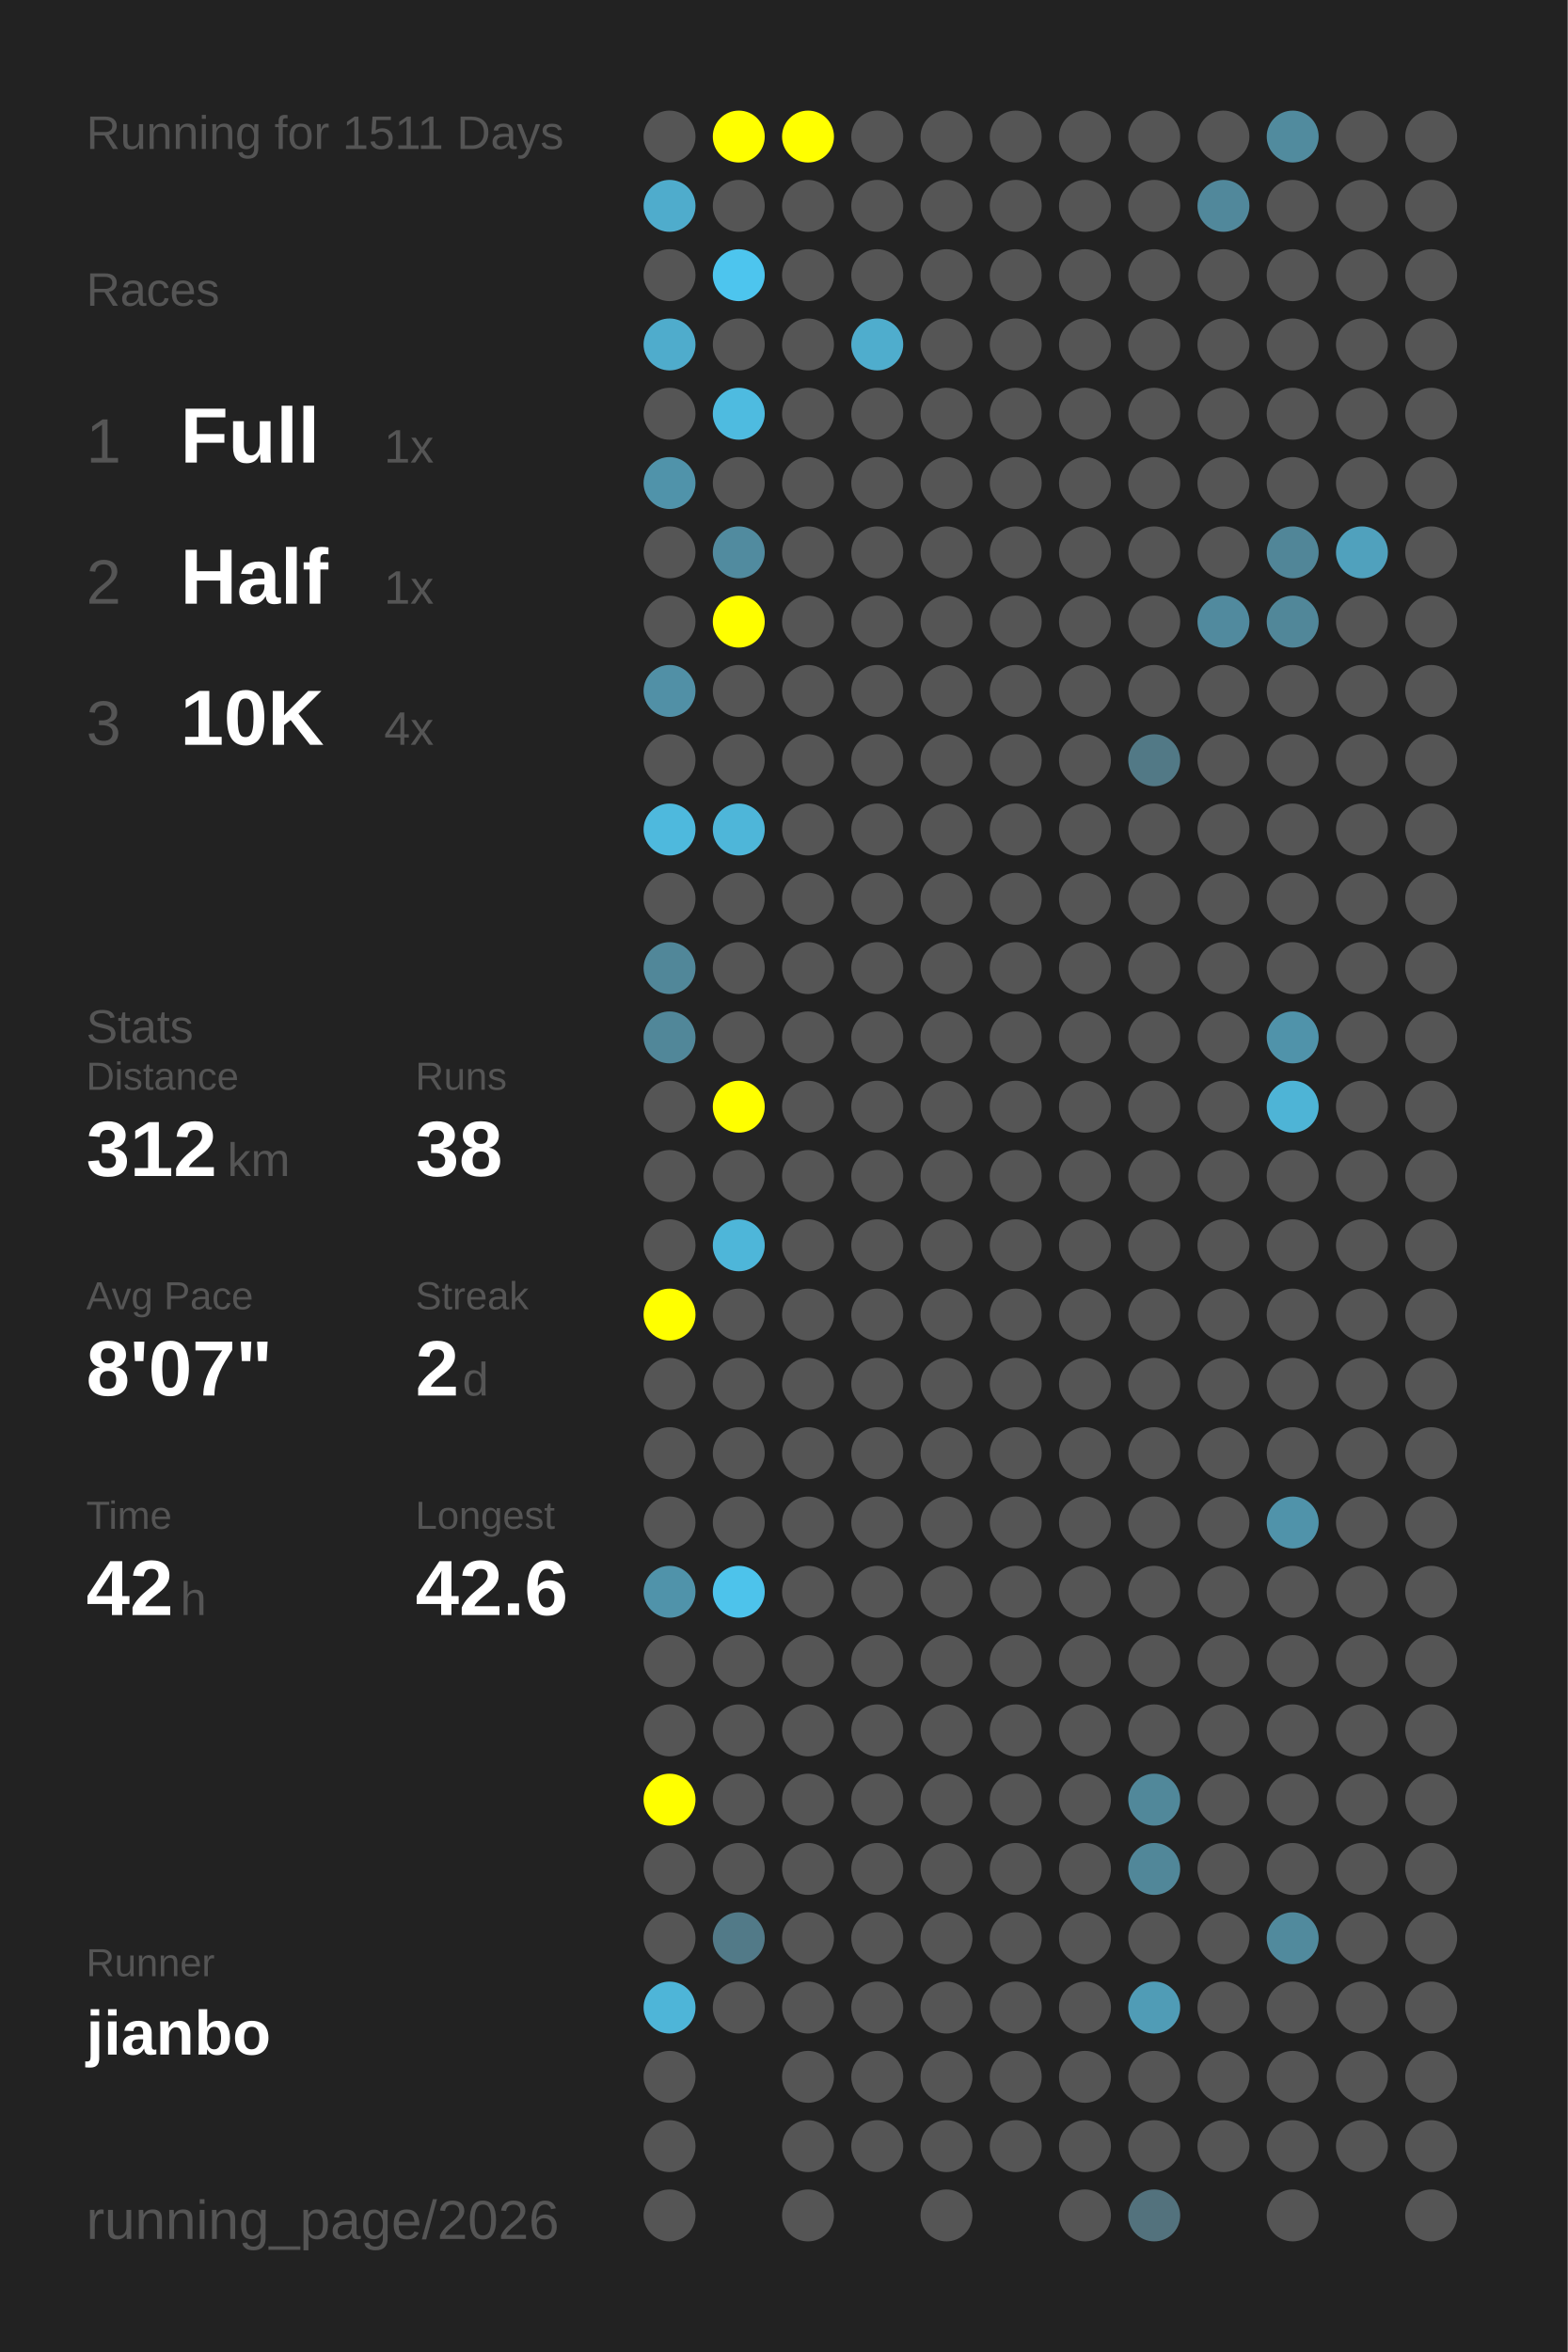
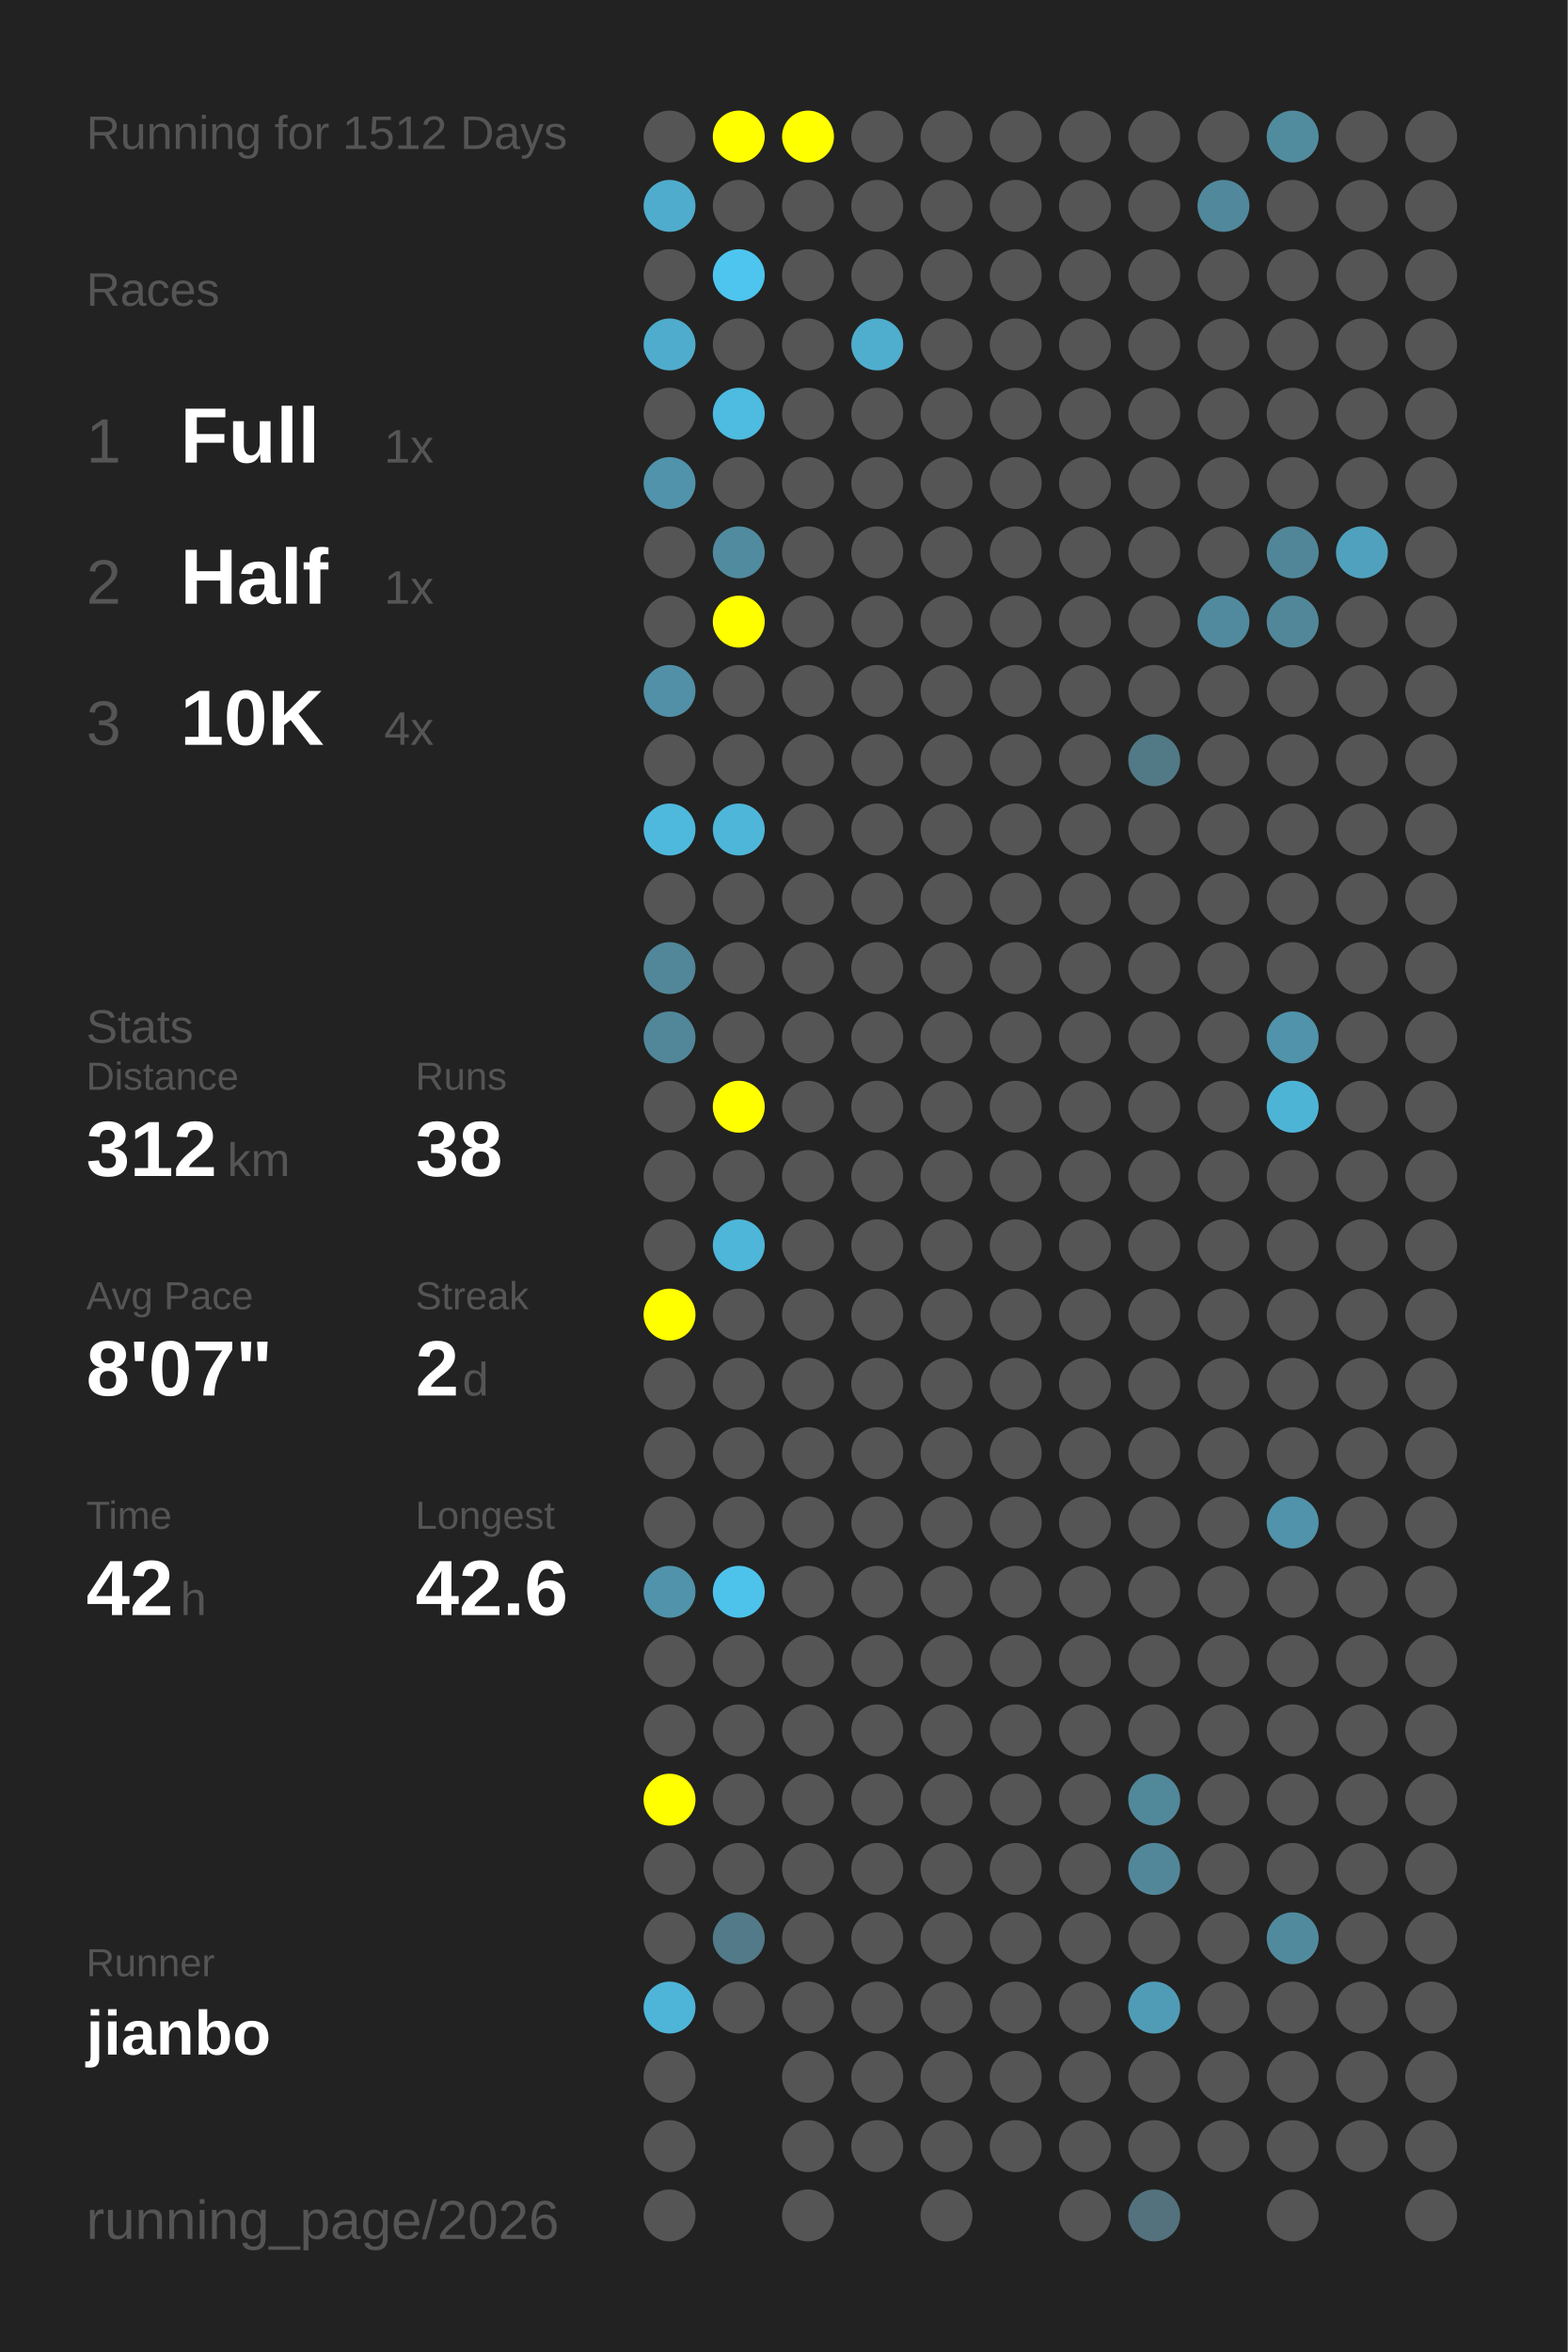
<svg xmlns="http://www.w3.org/2000/svg" baseProfile="full" height="300mm" version="1.1" viewBox="0,0,200,300" width="200mm">
  <defs />
  <rect fill="#222222" height="300" width="200" x="0" y="0" />
-   <text fill="#555555" style="font-size:6px; font-family:Arial;" x="11" y="19">Running for 1511 Days</text>
+   <text fill="#555555" style="font-size:6px; font-family:Arial;" x="11" y="19">Running for 1512 Days</text>
  <text fill="#555555" style="font-size:6px; font-family:Arial;" x="11" y="39">Races</text>
  <text fill="#555555" style="font-size:8px; font-family:Arial;" x="11" y="59">1</text>
  <text fill="#FFFFFF" style="font-size:10px; font-family:Arial; font-weight:bold;" x="23" y="59">Full</text>
  <text fill="#555555" style="font-size:6px; font-family:Arial;" x="49" y="59">1x</text>
  <text fill="#555555" style="font-size:8px; font-family:Arial;" x="11" y="77">2</text>
  <text fill="#FFFFFF" style="font-size:10px; font-family:Arial; font-weight:bold;" x="23" y="77">Half</text>
  <text fill="#555555" style="font-size:6px; font-family:Arial;" x="49" y="77">1x</text>
  <text fill="#555555" style="font-size:8px; font-family:Arial;" x="11" y="95">3</text>
  <text fill="#FFFFFF" style="font-size:10px; font-family:Arial; font-weight:bold;" x="23" y="95">10K</text>
  <text fill="#555555" style="font-size:6px; font-family:Arial;" x="49" y="95">4x</text>
  <text fill="#555555" style="font-size:6px; font-family:Arial;" x="11" y="133">Stats</text>
  <text fill="#555555" style="font-size:5px; font-family:Arial;" x="11" y="139">Distance</text>
  <text fill="#FFFFFF" style="font-size:10px; font-family:Arial; font-weight:bold;" x="11" y="150">312</text>
  <text fill="#555555" style="font-size:6px; font-family:Arial;" x="29" y="150">km</text>
  <text fill="#555555" style="font-size:5px; font-family:Arial;" x="53" y="139">Runs</text>
  <text fill="#FFFFFF" style="font-size:10px; font-family:Arial; font-weight:bold;" x="53" y="150">38</text>
  <text fill="#555555" style="font-size:5px; font-family:Arial;" x="11" y="167">Avg Pace</text>
  <text fill="#FFFFFF" style="font-size:10px; font-family:Arial; font-weight:bold;" x="11" y="178">8'07"</text>
  <text fill="#555555" style="font-size:5px; font-family:Arial;" x="53" y="167">Streak</text>
  <text fill="#FFFFFF" style="font-size:10px; font-family:Arial; font-weight:bold;" x="53" y="178">2</text>
  <text fill="#555555" style="font-size:6px; font-family:Arial;" x="59" y="178">d</text>
  <text fill="#555555" style="font-size:5px; font-family:Arial;" x="11" y="195">Time</text>
  <text fill="#FFFFFF" style="font-size:10px; font-family:Arial; font-weight:bold;" x="11" y="206">42</text>
  <text fill="#555555" style="font-size:6px; font-family:Arial;" x="23" y="206">h</text>
  <text fill="#555555" style="font-size:5px; font-family:Arial;" x="53" y="195">Longest</text>
  <text fill="#FFFFFF" style="font-size:10px; font-family:Arial; font-weight:bold;" x="53" y="206">42.6</text>
  <text fill="#555555" style="font-size:5px; font-family:Arial;" x="11" y="252.065">Runner</text>
  <text fill="#FFFFFF" style="font-size:8px; font-family:Arial; font-weight:bold;" x="11" y="262.065">jianbo</text>
  <text fill="#555555" style="font-size:7px; font-family:Arial;" x="11" y="285.581">running_page/2026</text>
  <circle cx="85.417" cy="17.419" fill="#555555" r="3.312" />
  <circle cx="85.417" cy="26.258" fill="#4faccc" r="3.312" />
  <circle cx="85.417" cy="35.097" fill="#555555" r="3.312" />
  <circle cx="85.417" cy="43.935" fill="#4faccc" r="3.312" />
  <circle cx="85.417" cy="52.774" fill="#555555" r="3.312" />
  <circle cx="85.417" cy="61.613" fill="#5093aa" r="3.312" />
  <circle cx="85.417" cy="70.452" fill="#555555" r="3.312" />
  <circle cx="85.417" cy="79.29" fill="#555555" r="3.312" />
  <circle cx="85.417" cy="88.129" fill="#5190a6" r="3.312" />
  <circle cx="85.417" cy="96.968" fill="#555555" r="3.312" />
  <circle cx="85.417" cy="105.806" fill="#4eb9dd" r="3.312" />
  <circle cx="85.417" cy="114.645" fill="#555555" r="3.312" />
  <circle cx="85.417" cy="123.484" fill="#518799" r="3.312" />
  <circle cx="85.417" cy="132.323" fill="#518799" r="3.312" />
  <circle cx="85.417" cy="141.161" fill="#555555" r="3.312" />
  <circle cx="85.417" cy="150" fill="#555555" r="3.312" />
  <circle cx="85.417" cy="158.839" fill="#555555" r="3.312" />
  <circle cx="85.417" cy="167.677" fill="#FFFF00" r="3.312" />
  <circle cx="85.417" cy="176.516" fill="#555555" r="3.312" />
  <circle cx="85.417" cy="185.355" fill="#555555" r="3.312" />
  <circle cx="85.417" cy="194.194" fill="#555555" r="3.312" />
  <circle cx="85.417" cy="203.032" fill="#5093aa" r="3.312" />
  <circle cx="85.417" cy="211.871" fill="#555555" r="3.312" />
  <circle cx="85.417" cy="220.71" fill="#555555" r="3.312" />
  <circle cx="85.417" cy="229.548" fill="#FFFF00" r="3.312" />
  <circle cx="85.417" cy="238.387" fill="#555555" r="3.312" />
  <circle cx="85.417" cy="247.226" fill="#555555" r="3.312" />
  <circle cx="85.417" cy="256.065" fill="#4eb5d8" r="3.312" />
  <circle cx="85.417" cy="264.903" fill="#555555" r="3.312" />
  <circle cx="85.417" cy="273.742" fill="#555555" r="3.312" />
  <circle cx="85.417" cy="282.581" fill="#555555" r="3.312" />
  <circle cx="94.25" cy="17.419" fill="#FFFF00" r="3.312" />
  <circle cx="94.25" cy="26.258" fill="#555555" r="3.312" />
  <circle cx="94.25" cy="35.097" fill="#4dc5ee" r="3.312" />
  <circle cx="94.25" cy="43.935" fill="#555555" r="3.312" />
  <circle cx="94.25" cy="52.774" fill="#4ebbe0" r="3.312" />
  <circle cx="94.25" cy="61.613" fill="#555555" r="3.312" />
  <circle cx="94.25" cy="70.452" fill="#518b9f" r="3.312" />
  <circle cx="94.25" cy="79.29" fill="#FFFF00" r="3.312" />
  <circle cx="94.25" cy="88.129" fill="#555555" r="3.312" />
  <circle cx="94.25" cy="96.968" fill="#555555" r="3.312" />
  <circle cx="94.25" cy="105.806" fill="#4eb6d9" r="3.312" />
  <circle cx="94.25" cy="114.645" fill="#555555" r="3.312" />
  <circle cx="94.25" cy="123.484" fill="#555555" r="3.312" />
  <circle cx="94.25" cy="132.323" fill="#555555" r="3.312" />
  <circle cx="94.25" cy="141.161" fill="#FFFF00" r="3.312" />
  <circle cx="94.25" cy="150" fill="#555555" r="3.312" />
  <circle cx="94.25" cy="158.839" fill="#4eb6d9" r="3.312" />
  <circle cx="94.25" cy="167.677" fill="#555555" r="3.312" />
  <circle cx="94.25" cy="176.516" fill="#555555" r="3.312" />
  <circle cx="94.25" cy="185.355" fill="#555555" r="3.312" />
  <circle cx="94.25" cy="194.194" fill="#555555" r="3.312" />
  <circle cx="94.25" cy="203.032" fill="#4dc3eb" r="3.312" />
  <circle cx="94.25" cy="211.871" fill="#555555" r="3.312" />
  <circle cx="94.25" cy="220.71" fill="#555555" r="3.312" />
  <circle cx="94.25" cy="229.548" fill="#555555" r="3.312" />
  <circle cx="94.25" cy="238.387" fill="#555555" r="3.312" />
  <circle cx="94.25" cy="247.226" fill="#527a88" r="3.312" />
  <circle cx="94.25" cy="256.065" fill="#555555" r="3.312" />
  <circle cx="103.083" cy="17.419" fill="#FFFF00" r="3.312" />
  <circle cx="103.083" cy="26.258" fill="#555555" r="3.312" />
  <circle cx="103.083" cy="35.097" fill="#555555" r="3.312" />
  <circle cx="103.083" cy="43.935" fill="#555555" r="3.312" />
  <circle cx="103.083" cy="52.774" fill="#555555" r="3.312" />
  <circle cx="103.083" cy="61.613" fill="#555555" r="3.312" />
  <circle cx="103.083" cy="70.452" fill="#555555" r="3.312" />
  <circle cx="103.083" cy="79.29" fill="#555555" r="3.312" />
  <circle cx="103.083" cy="88.129" fill="#555555" r="3.312" />
  <circle cx="103.083" cy="96.968" fill="#555555" r="3.312" />
  <circle cx="103.083" cy="105.806" fill="#555555" r="3.312" />
  <circle cx="103.083" cy="114.645" fill="#555555" r="3.312" />
  <circle cx="103.083" cy="123.484" fill="#555555" r="3.312" />
  <circle cx="103.083" cy="132.323" fill="#555555" r="3.312" />
  <circle cx="103.083" cy="141.161" fill="#555555" r="3.312" />
  <circle cx="103.083" cy="150" fill="#555555" r="3.312" />
  <circle cx="103.083" cy="158.839" fill="#555555" r="3.312" />
  <circle cx="103.083" cy="167.677" fill="#555555" r="3.312" />
  <circle cx="103.083" cy="176.516" fill="#555555" r="3.312" />
  <circle cx="103.083" cy="185.355" fill="#555555" r="3.312" />
  <circle cx="103.083" cy="194.194" fill="#555555" r="3.312" />
  <circle cx="103.083" cy="203.032" fill="#555555" r="3.312" />
  <circle cx="103.083" cy="211.871" fill="#555555" r="3.312" />
  <circle cx="103.083" cy="220.71" fill="#555555" r="3.312" />
  <circle cx="103.083" cy="229.548" fill="#555555" r="3.312" />
  <circle cx="103.083" cy="238.387" fill="#555555" r="3.312" />
  <circle cx="103.083" cy="247.226" fill="#555555" r="3.312" />
  <circle cx="103.083" cy="256.065" fill="#555555" r="3.312" />
  <circle cx="103.083" cy="264.903" fill="#555555" r="3.312" />
  <circle cx="103.083" cy="273.742" fill="#555555" r="3.312" />
  <circle cx="103.083" cy="282.581" fill="#555555" r="3.312" />
  <circle cx="111.917" cy="17.419" fill="#555555" r="3.312" />
  <circle cx="111.917" cy="26.258" fill="#555555" r="3.312" />
  <circle cx="111.917" cy="35.097" fill="#555555" r="3.312" />
  <circle cx="111.917" cy="43.935" fill="#4fadcd" r="3.312" />
  <circle cx="111.917" cy="52.774" fill="#555555" r="3.312" />
  <circle cx="111.917" cy="61.613" fill="#555555" r="3.312" />
  <circle cx="111.917" cy="70.452" fill="#555555" r="3.312" />
  <circle cx="111.917" cy="79.29" fill="#555555" r="3.312" />
  <circle cx="111.917" cy="88.129" fill="#555555" r="3.312" />
  <circle cx="111.917" cy="96.968" fill="#555555" r="3.312" />
  <circle cx="111.917" cy="105.806" fill="#555555" r="3.312" />
  <circle cx="111.917" cy="114.645" fill="#555555" r="3.312" />
  <circle cx="111.917" cy="123.484" fill="#555555" r="3.312" />
  <circle cx="111.917" cy="132.323" fill="#555555" r="3.312" />
  <circle cx="111.917" cy="141.161" fill="#555555" r="3.312" />
  <circle cx="111.917" cy="150" fill="#555555" r="3.312" />
  <circle cx="111.917" cy="158.839" fill="#555555" r="3.312" />
  <circle cx="111.917" cy="167.677" fill="#555555" r="3.312" />
  <circle cx="111.917" cy="176.516" fill="#555555" r="3.312" />
  <circle cx="111.917" cy="185.355" fill="#555555" r="3.312" />
  <circle cx="111.917" cy="194.194" fill="#555555" r="3.312" />
  <circle cx="111.917" cy="203.032" fill="#555555" r="3.312" />
  <circle cx="111.917" cy="211.871" fill="#555555" r="3.312" />
  <circle cx="111.917" cy="220.71" fill="#555555" r="3.312" />
  <circle cx="111.917" cy="229.548" fill="#555555" r="3.312" />
  <circle cx="111.917" cy="238.387" fill="#555555" r="3.312" />
  <circle cx="111.917" cy="247.226" fill="#555555" r="3.312" />
  <circle cx="111.917" cy="256.065" fill="#555555" r="3.312" />
  <circle cx="111.917" cy="264.903" fill="#555555" r="3.312" />
  <circle cx="111.917" cy="273.742" fill="#555555" r="3.312" />
  <circle cx="120.75" cy="17.419" fill="#555555" r="3.312" />
  <circle cx="120.75" cy="26.258" fill="#555555" r="3.312" />
  <circle cx="120.75" cy="35.097" fill="#555555" r="3.312" />
  <circle cx="120.75" cy="43.935" fill="#555555" r="3.312" />
  <circle cx="120.75" cy="52.774" fill="#555555" r="3.312" />
  <circle cx="120.75" cy="61.613" fill="#555555" r="3.312" />
  <circle cx="120.75" cy="70.452" fill="#555555" r="3.312" />
  <circle cx="120.75" cy="79.29" fill="#555555" r="3.312" />
  <circle cx="120.75" cy="88.129" fill="#555555" r="3.312" />
  <circle cx="120.75" cy="96.968" fill="#555555" r="3.312" />
  <circle cx="120.75" cy="105.806" fill="#555555" r="3.312" />
  <circle cx="120.75" cy="114.645" fill="#555555" r="3.312" />
  <circle cx="120.75" cy="123.484" fill="#555555" r="3.312" />
  <circle cx="120.75" cy="132.323" fill="#555555" r="3.312" />
  <circle cx="120.75" cy="141.161" fill="#555555" r="3.312" />
  <circle cx="120.75" cy="150" fill="#555555" r="3.312" />
  <circle cx="120.75" cy="158.839" fill="#555555" r="3.312" />
  <circle cx="120.75" cy="167.677" fill="#555555" r="3.312" />
  <circle cx="120.75" cy="176.516" fill="#555555" r="3.312" />
  <circle cx="120.75" cy="185.355" fill="#555555" r="3.312" />
  <circle cx="120.75" cy="194.194" fill="#555555" r="3.312" />
  <circle cx="120.75" cy="203.032" fill="#555555" r="3.312" />
  <circle cx="120.75" cy="211.871" fill="#555555" r="3.312" />
  <circle cx="120.75" cy="220.71" fill="#555555" r="3.312" />
  <circle cx="120.75" cy="229.548" fill="#555555" r="3.312" />
  <circle cx="120.75" cy="238.387" fill="#555555" r="3.312" />
  <circle cx="120.75" cy="247.226" fill="#555555" r="3.312" />
  <circle cx="120.75" cy="256.065" fill="#555555" r="3.312" />
  <circle cx="120.75" cy="264.903" fill="#555555" r="3.312" />
  <circle cx="120.75" cy="273.742" fill="#555555" r="3.312" />
  <circle cx="120.75" cy="282.581" fill="#555555" r="3.312" />
  <circle cx="129.583" cy="17.419" fill="#555555" r="3.312" />
  <circle cx="129.583" cy="26.258" fill="#555555" r="3.312" />
  <circle cx="129.583" cy="35.097" fill="#555555" r="3.312" />
  <circle cx="129.583" cy="43.935" fill="#555555" r="3.312" />
  <circle cx="129.583" cy="52.774" fill="#555555" r="3.312" />
  <circle cx="129.583" cy="61.613" fill="#555555" r="3.312" />
  <circle cx="129.583" cy="70.452" fill="#555555" r="3.312" />
  <circle cx="129.583" cy="79.29" fill="#555555" r="3.312" />
  <circle cx="129.583" cy="88.129" fill="#555555" r="3.312" />
  <circle cx="129.583" cy="96.968" fill="#555555" r="3.312" />
  <circle cx="129.583" cy="105.806" fill="#555555" r="3.312" />
  <circle cx="129.583" cy="114.645" fill="#555555" r="3.312" />
  <circle cx="129.583" cy="123.484" fill="#555555" r="3.312" />
  <circle cx="129.583" cy="132.323" fill="#555555" r="3.312" />
  <circle cx="129.583" cy="141.161" fill="#555555" r="3.312" />
  <circle cx="129.583" cy="150" fill="#555555" r="3.312" />
  <circle cx="129.583" cy="158.839" fill="#555555" r="3.312" />
  <circle cx="129.583" cy="167.677" fill="#555555" r="3.312" />
  <circle cx="129.583" cy="176.516" fill="#555555" r="3.312" />
  <circle cx="129.583" cy="185.355" fill="#555555" r="3.312" />
  <circle cx="129.583" cy="194.194" fill="#555555" r="3.312" />
  <circle cx="129.583" cy="203.032" fill="#555555" r="3.312" />
  <circle cx="129.583" cy="211.871" fill="#555555" r="3.312" />
  <circle cx="129.583" cy="220.71" fill="#555555" r="3.312" />
  <circle cx="129.583" cy="229.548" fill="#555555" r="3.312" />
  <circle cx="129.583" cy="238.387" fill="#555555" r="3.312" />
  <circle cx="129.583" cy="247.226" fill="#555555" r="3.312" />
  <circle cx="129.583" cy="256.065" fill="#555555" r="3.312" />
  <circle cx="129.583" cy="264.903" fill="#555555" r="3.312" />
  <circle cx="129.583" cy="273.742" fill="#555555" r="3.312" />
  <circle cx="138.417" cy="17.419" fill="#555555" r="3.312" />
  <circle cx="138.417" cy="26.258" fill="#555555" r="3.312" />
  <circle cx="138.417" cy="35.097" fill="#555555" r="3.312" />
  <circle cx="138.417" cy="43.935" fill="#555555" r="3.312" />
  <circle cx="138.417" cy="52.774" fill="#555555" r="3.312" />
  <circle cx="138.417" cy="61.613" fill="#555555" r="3.312" />
  <circle cx="138.417" cy="70.452" fill="#555555" r="3.312" />
  <circle cx="138.417" cy="79.29" fill="#555555" r="3.312" />
  <circle cx="138.417" cy="88.129" fill="#555555" r="3.312" />
  <circle cx="138.417" cy="96.968" fill="#555555" r="3.312" />
  <circle cx="138.417" cy="105.806" fill="#555555" r="3.312" />
  <circle cx="138.417" cy="114.645" fill="#555555" r="3.312" />
  <circle cx="138.417" cy="123.484" fill="#555555" r="3.312" />
  <circle cx="138.417" cy="132.323" fill="#555555" r="3.312" />
  <circle cx="138.417" cy="141.161" fill="#555555" r="3.312" />
  <circle cx="138.417" cy="150" fill="#555555" r="3.312" />
  <circle cx="138.417" cy="158.839" fill="#555555" r="3.312" />
  <circle cx="138.417" cy="167.677" fill="#555555" r="3.312" />
  <circle cx="138.417" cy="176.516" fill="#555555" r="3.312" />
  <circle cx="138.417" cy="185.355" fill="#555555" r="3.312" />
  <circle cx="138.417" cy="194.194" fill="#555555" r="3.312" />
  <circle cx="138.417" cy="203.032" fill="#555555" r="3.312" />
  <circle cx="138.417" cy="211.871" fill="#555555" r="3.312" />
  <circle cx="138.417" cy="220.71" fill="#555555" r="3.312" />
  <circle cx="138.417" cy="229.548" fill="#555555" r="3.312" />
  <circle cx="138.417" cy="238.387" fill="#555555" r="3.312" />
  <circle cx="138.417" cy="247.226" fill="#555555" r="3.312" />
  <circle cx="138.417" cy="256.065" fill="#555555" r="3.312" />
  <circle cx="138.417" cy="264.903" fill="#555555" r="3.312" />
  <circle cx="138.417" cy="273.742" fill="#555555" r="3.312" />
  <circle cx="138.417" cy="282.581" fill="#555555" r="3.312" />
  <circle cx="147.25" cy="17.419" fill="#555555" r="3.312" />
  <circle cx="147.25" cy="26.258" fill="#555555" r="3.312" />
  <circle cx="147.25" cy="35.097" fill="#555555" r="3.312" />
  <circle cx="147.25" cy="43.935" fill="#555555" r="3.312" />
  <circle cx="147.25" cy="52.774" fill="#555555" r="3.312" />
  <circle cx="147.25" cy="61.613" fill="#555555" r="3.312" />
  <circle cx="147.25" cy="70.452" fill="#555555" r="3.312" />
  <circle cx="147.25" cy="79.29" fill="#555555" r="3.312" />
  <circle cx="147.25" cy="88.129" fill="#555555" r="3.312" />
  <circle cx="147.25" cy="96.968" fill="#527986" r="3.312" />
  <circle cx="147.25" cy="105.806" fill="#555555" r="3.312" />
  <circle cx="147.25" cy="114.645" fill="#555555" r="3.312" />
  <circle cx="147.25" cy="123.484" fill="#555555" r="3.312" />
  <circle cx="147.25" cy="132.323" fill="#555555" r="3.312" />
  <circle cx="147.25" cy="141.161" fill="#555555" r="3.312" />
  <circle cx="147.25" cy="150" fill="#555555" r="3.312" />
  <circle cx="147.25" cy="158.839" fill="#555555" r="3.312" />
  <circle cx="147.25" cy="167.677" fill="#555555" r="3.312" />
  <circle cx="147.25" cy="176.516" fill="#555555" r="3.312" />
  <circle cx="147.25" cy="185.355" fill="#555555" r="3.312" />
  <circle cx="147.25" cy="194.194" fill="#555555" r="3.312" />
  <circle cx="147.25" cy="203.032" fill="#555555" r="3.312" />
  <circle cx="147.25" cy="211.871" fill="#555555" r="3.312" />
  <circle cx="147.25" cy="220.71" fill="#555555" r="3.312" />
  <circle cx="147.25" cy="229.548" fill="#51889a" r="3.312" />
  <circle cx="147.25" cy="238.387" fill="#518799" r="3.312" />
  <circle cx="147.25" cy="247.226" fill="#555555" r="3.312" />
  <circle cx="147.25" cy="256.065" fill="#509cb6" r="3.312" />
  <circle cx="147.25" cy="264.903" fill="#555555" r="3.312" />
  <circle cx="147.25" cy="273.742" fill="#555555" r="3.312" />
  <circle cx="147.25" cy="282.581" fill="#53727d" r="3.312" />
  <circle cx="156.083" cy="17.419" fill="#555555" r="3.312" />
  <circle cx="156.083" cy="26.258" fill="#51889b" r="3.312" />
  <circle cx="156.083" cy="35.097" fill="#555555" r="3.312" />
  <circle cx="156.083" cy="43.935" fill="#555555" r="3.312" />
  <circle cx="156.083" cy="52.774" fill="#555555" r="3.312" />
  <circle cx="156.083" cy="61.613" fill="#555555" r="3.312" />
  <circle cx="156.083" cy="70.452" fill="#555555" r="3.312" />
  <circle cx="156.083" cy="79.29" fill="#518a9e" r="3.312" />
  <circle cx="156.083" cy="88.129" fill="#555555" r="3.312" />
  <circle cx="156.083" cy="96.968" fill="#555555" r="3.312" />
  <circle cx="156.083" cy="105.806" fill="#555555" r="3.312" />
  <circle cx="156.083" cy="114.645" fill="#555555" r="3.312" />
  <circle cx="156.083" cy="123.484" fill="#555555" r="3.312" />
  <circle cx="156.083" cy="132.323" fill="#555555" r="3.312" />
  <circle cx="156.083" cy="141.161" fill="#555555" r="3.312" />
  <circle cx="156.083" cy="150" fill="#555555" r="3.312" />
  <circle cx="156.083" cy="158.839" fill="#555555" r="3.312" />
  <circle cx="156.083" cy="167.677" fill="#555555" r="3.312" />
  <circle cx="156.083" cy="176.516" fill="#555555" r="3.312" />
  <circle cx="156.083" cy="185.355" fill="#555555" r="3.312" />
  <circle cx="156.083" cy="194.194" fill="#555555" r="3.312" />
  <circle cx="156.083" cy="203.032" fill="#555555" r="3.312" />
  <circle cx="156.083" cy="211.871" fill="#555555" r="3.312" />
  <circle cx="156.083" cy="220.71" fill="#555555" r="3.312" />
  <circle cx="156.083" cy="229.548" fill="#555555" r="3.312" />
  <circle cx="156.083" cy="238.387" fill="#555555" r="3.312" />
  <circle cx="156.083" cy="247.226" fill="#555555" r="3.312" />
  <circle cx="156.083" cy="256.065" fill="#555555" r="3.312" />
  <circle cx="156.083" cy="264.903" fill="#555555" r="3.312" />
  <circle cx="156.083" cy="273.742" fill="#555555" r="3.312" />
  <circle cx="164.917" cy="17.419" fill="#518b9e" r="3.312" />
  <circle cx="164.917" cy="26.258" fill="#555555" r="3.312" />
  <circle cx="164.917" cy="35.097" fill="#555555" r="3.312" />
  <circle cx="164.917" cy="43.935" fill="#555555" r="3.312" />
  <circle cx="164.917" cy="52.774" fill="#555555" r="3.312" />
  <circle cx="164.917" cy="61.613" fill="#555555" r="3.312" />
  <circle cx="164.917" cy="70.452" fill="#518698" r="3.312" />
  <circle cx="164.917" cy="79.29" fill="#518799" r="3.312" />
  <circle cx="164.917" cy="88.129" fill="#555555" r="3.312" />
  <circle cx="164.917" cy="96.968" fill="#555555" r="3.312" />
  <circle cx="164.917" cy="105.806" fill="#555555" r="3.312" />
  <circle cx="164.917" cy="114.645" fill="#555555" r="3.312" />
  <circle cx="164.917" cy="123.484" fill="#555555" r="3.312" />
  <circle cx="164.917" cy="132.323" fill="#5093aa" r="3.312" />
  <circle cx="164.917" cy="141.161" fill="#4eb4d6" r="3.312" />
  <circle cx="164.917" cy="150" fill="#555555" r="3.312" />
  <circle cx="164.917" cy="158.839" fill="#555555" r="3.312" />
  <circle cx="164.917" cy="167.677" fill="#555555" r="3.312" />
  <circle cx="164.917" cy="176.516" fill="#555555" r="3.312" />
  <circle cx="164.917" cy="185.355" fill="#555555" r="3.312" />
  <circle cx="164.917" cy="194.194" fill="#5093aa" r="3.312" />
  <circle cx="164.917" cy="203.032" fill="#555555" r="3.312" />
  <circle cx="164.917" cy="211.871" fill="#555555" r="3.312" />
  <circle cx="164.917" cy="220.71" fill="#555555" r="3.312" />
  <circle cx="164.917" cy="229.548" fill="#555555" r="3.312" />
  <circle cx="164.917" cy="238.387" fill="#555555" r="3.312" />
  <circle cx="164.917" cy="247.226" fill="#518a9d" r="3.312" />
  <circle cx="164.917" cy="256.065" fill="#555555" r="3.312" />
  <circle cx="164.917" cy="264.903" fill="#555555" r="3.312" />
  <circle cx="164.917" cy="273.742" fill="#555555" r="3.312" />
  <circle cx="164.917" cy="282.581" fill="#555555" r="3.312" />
  <circle cx="173.75" cy="17.419" fill="#555555" r="3.312" />
  <circle cx="173.75" cy="26.258" fill="#555555" r="3.312" />
  <circle cx="173.75" cy="35.097" fill="#555555" r="3.312" />
  <circle cx="173.75" cy="43.935" fill="#555555" r="3.312" />
  <circle cx="173.75" cy="52.774" fill="#555555" r="3.312" />
  <circle cx="173.75" cy="61.613" fill="#555555" r="3.312" />
  <circle cx="173.75" cy="70.452" fill="#50a1bd" r="3.312" />
  <circle cx="173.75" cy="79.29" fill="#555555" r="3.312" />
  <circle cx="173.75" cy="88.129" fill="#555555" r="3.312" />
  <circle cx="173.75" cy="96.968" fill="#555555" r="3.312" />
  <circle cx="173.75" cy="105.806" fill="#555555" r="3.312" />
  <circle cx="173.75" cy="114.645" fill="#555555" r="3.312" />
  <circle cx="173.75" cy="123.484" fill="#555555" r="3.312" />
  <circle cx="173.75" cy="132.323" fill="#555555" r="3.312" />
  <circle cx="173.75" cy="141.161" fill="#555555" r="3.312" />
  <circle cx="173.75" cy="150" fill="#555555" r="3.312" />
  <circle cx="173.75" cy="158.839" fill="#555555" r="3.312" />
  <circle cx="173.75" cy="167.677" fill="#555555" r="3.312" />
  <circle cx="173.75" cy="176.516" fill="#555555" r="3.312" />
  <circle cx="173.75" cy="185.355" fill="#555555" r="3.312" />
  <circle cx="173.75" cy="194.194" fill="#555555" r="3.312" />
  <circle cx="173.75" cy="203.032" fill="#555555" r="3.312" />
  <circle cx="173.75" cy="211.871" fill="#555555" r="3.312" />
  <circle cx="173.75" cy="220.71" fill="#555555" r="3.312" />
  <circle cx="173.75" cy="229.548" fill="#555555" r="3.312" />
  <circle cx="173.75" cy="238.387" fill="#555555" r="3.312" />
  <circle cx="173.75" cy="247.226" fill="#555555" r="3.312" />
  <circle cx="173.75" cy="256.065" fill="#555555" r="3.312" />
  <circle cx="173.75" cy="264.903" fill="#555555" r="3.312" />
  <circle cx="173.75" cy="273.742" fill="#555555" r="3.312" />
  <circle cx="182.583" cy="17.419" fill="#555555" r="3.312" />
  <circle cx="182.583" cy="26.258" fill="#555555" r="3.312" />
  <circle cx="182.583" cy="35.097" fill="#555555" r="3.312" />
  <circle cx="182.583" cy="43.935" fill="#555555" r="3.312" />
  <circle cx="182.583" cy="52.774" fill="#555555" r="3.312" />
  <circle cx="182.583" cy="61.613" fill="#555555" r="3.312" />
  <circle cx="182.583" cy="70.452" fill="#555555" r="3.312" />
  <circle cx="182.583" cy="79.29" fill="#555555" r="3.312" />
  <circle cx="182.583" cy="88.129" fill="#555555" r="3.312" />
  <circle cx="182.583" cy="96.968" fill="#555555" r="3.312" />
  <circle cx="182.583" cy="105.806" fill="#555555" r="3.312" />
  <circle cx="182.583" cy="114.645" fill="#555555" r="3.312" />
  <circle cx="182.583" cy="123.484" fill="#555555" r="3.312" />
  <circle cx="182.583" cy="132.323" fill="#555555" r="3.312" />
  <circle cx="182.583" cy="141.161" fill="#555555" r="3.312" />
  <circle cx="182.583" cy="150" fill="#555555" r="3.312" />
  <circle cx="182.583" cy="158.839" fill="#555555" r="3.312" />
  <circle cx="182.583" cy="167.677" fill="#555555" r="3.312" />
  <circle cx="182.583" cy="176.516" fill="#555555" r="3.312" />
  <circle cx="182.583" cy="185.355" fill="#555555" r="3.312" />
  <circle cx="182.583" cy="194.194" fill="#555555" r="3.312" />
  <circle cx="182.583" cy="203.032" fill="#555555" r="3.312" />
  <circle cx="182.583" cy="211.871" fill="#555555" r="3.312" />
  <circle cx="182.583" cy="220.71" fill="#555555" r="3.312" />
  <circle cx="182.583" cy="229.548" fill="#555555" r="3.312" />
  <circle cx="182.583" cy="238.387" fill="#555555" r="3.312" />
  <circle cx="182.583" cy="247.226" fill="#555555" r="3.312" />
  <circle cx="182.583" cy="256.065" fill="#555555" r="3.312" />
  <circle cx="182.583" cy="264.903" fill="#555555" r="3.312" />
  <circle cx="182.583" cy="273.742" fill="#555555" r="3.312" />
  <circle cx="182.583" cy="282.581" fill="#555555" r="3.312" />
</svg>
